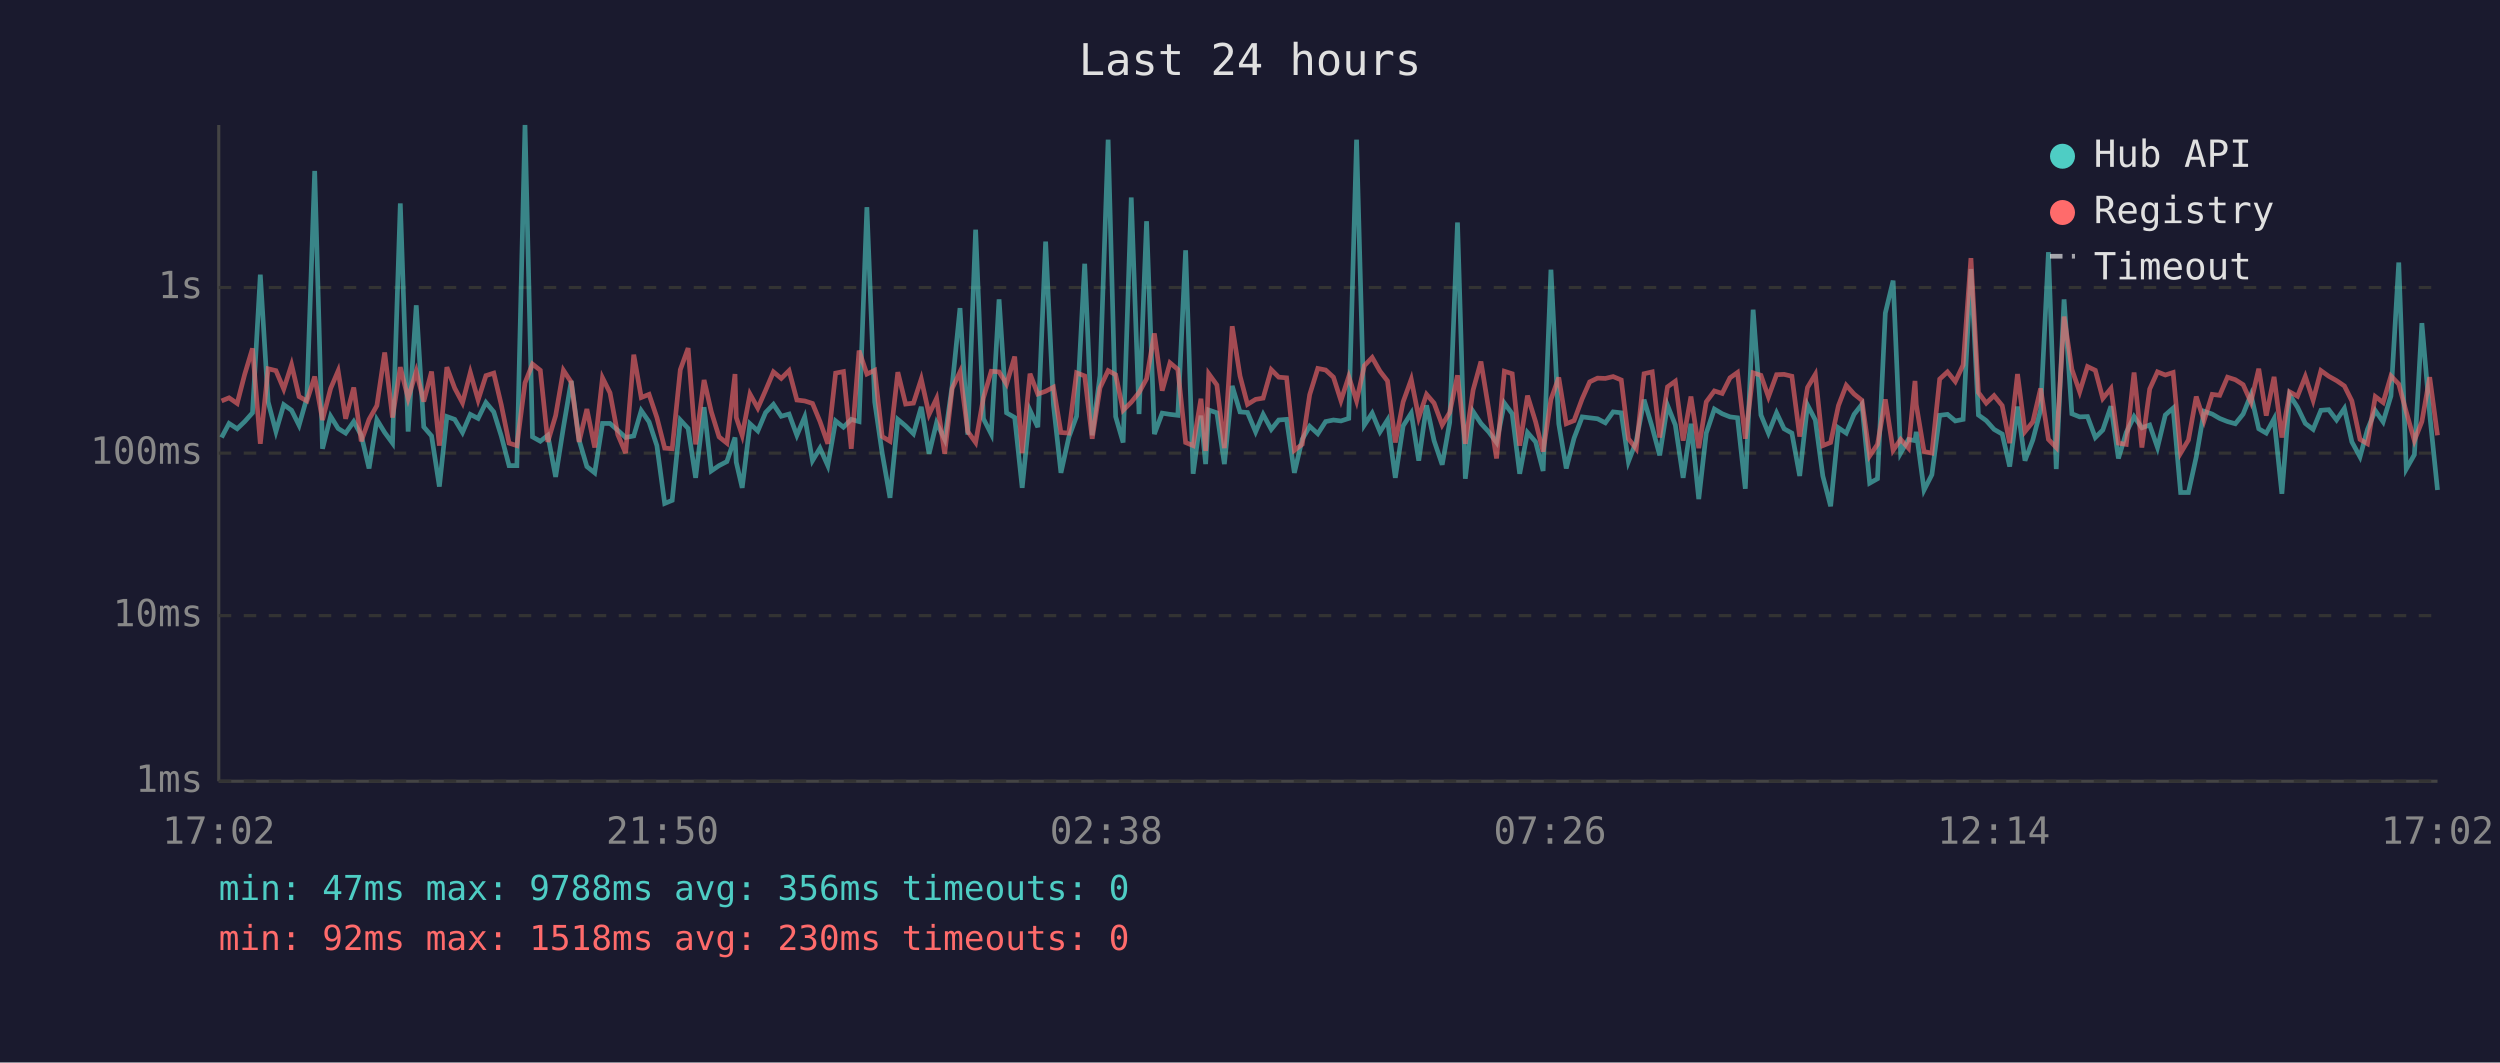
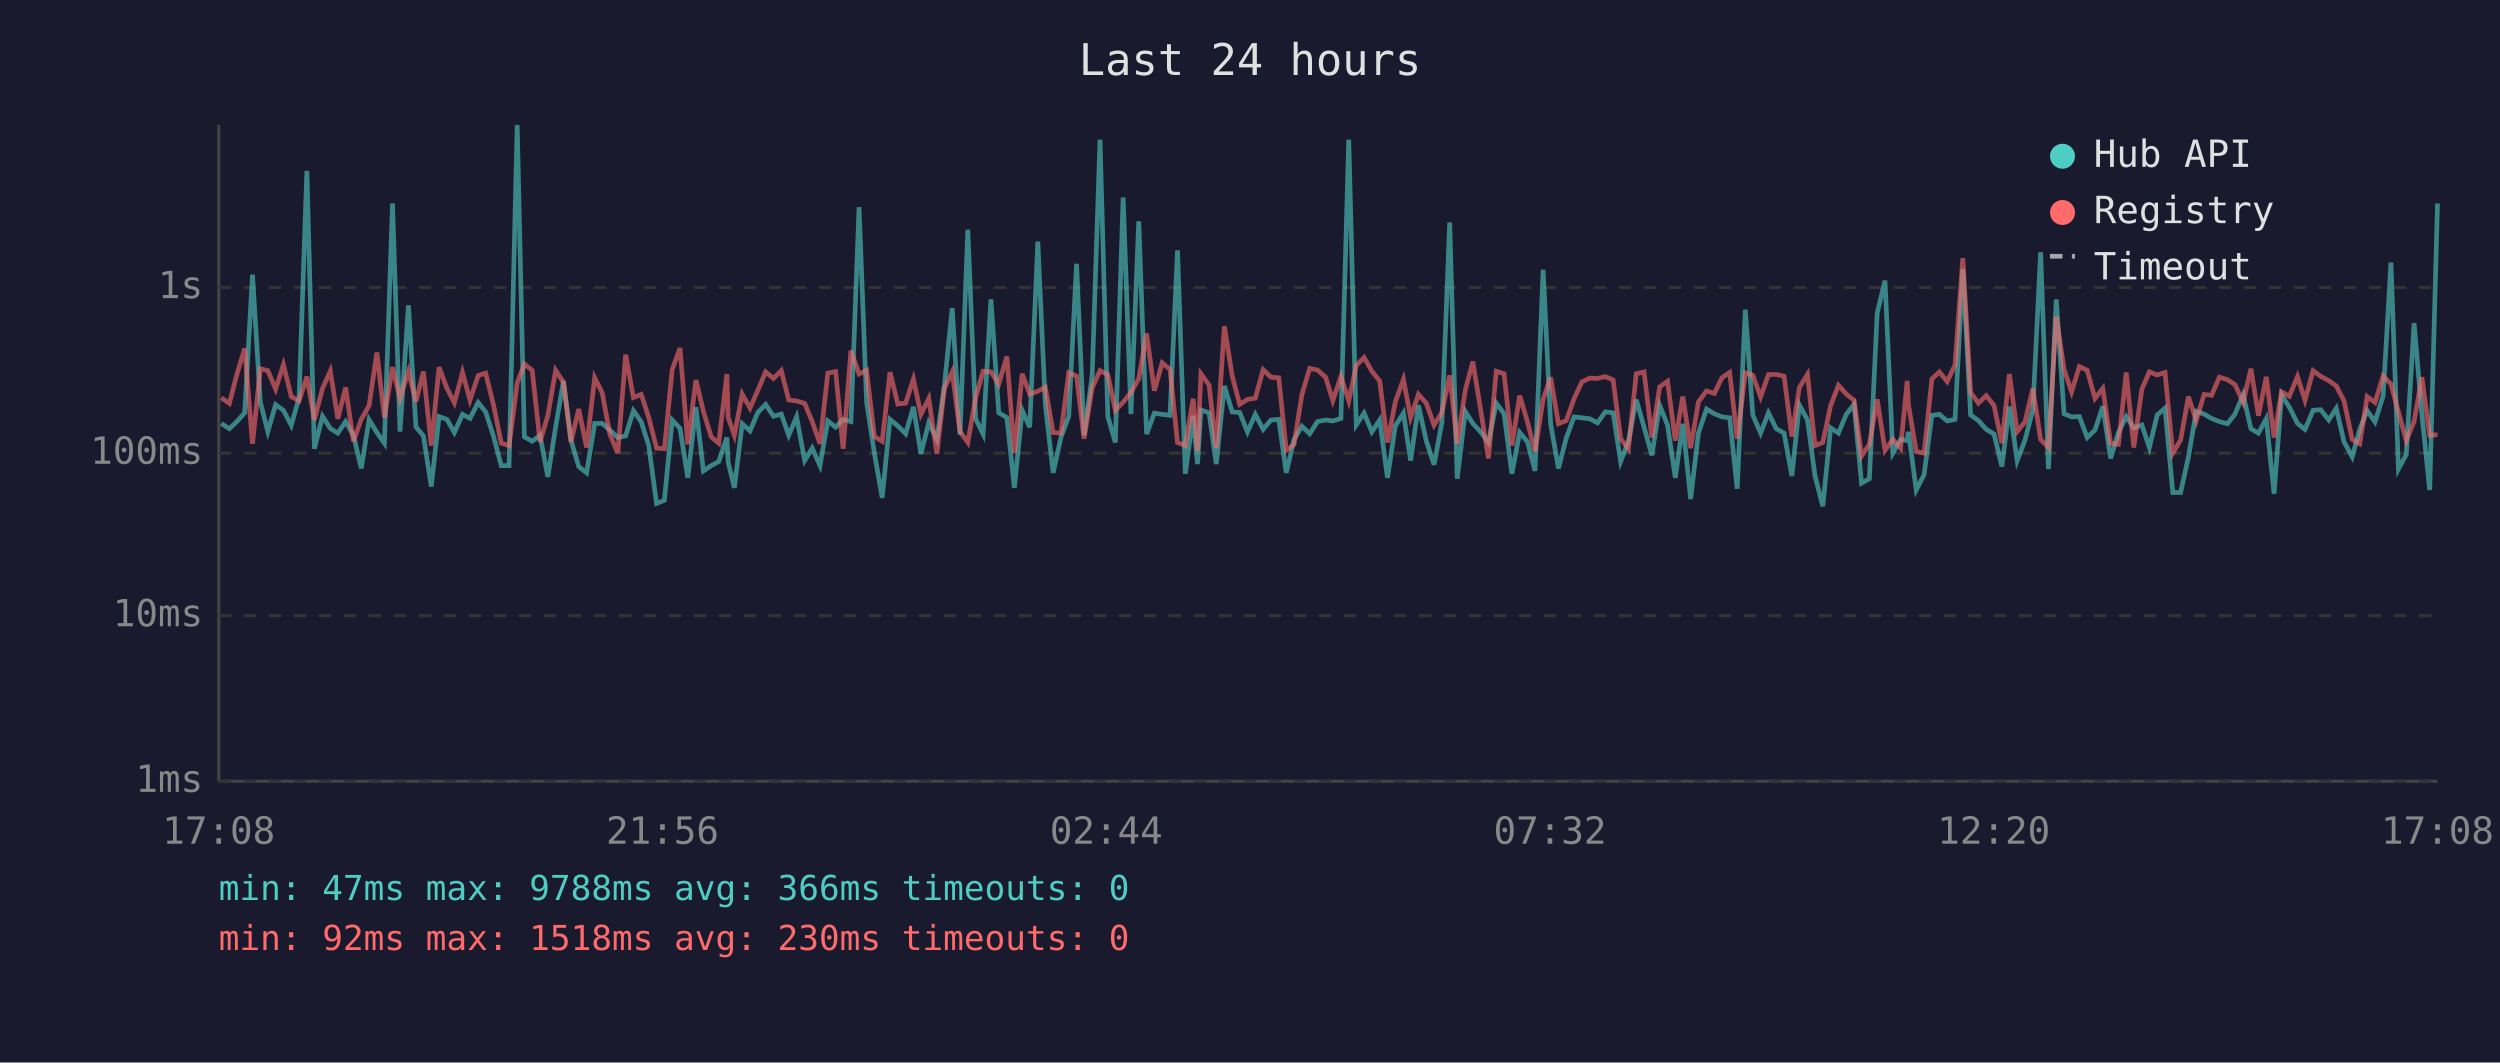
<svg xmlns="http://www.w3.org/2000/svg" viewBox="0 0 800 340" font-family="monospace" font-size="12">
  <rect width="800" height="340" fill="#1a1a2e" />
  <text x="400" y="24" fill="#e0e0e0" font-size="14" text-anchor="middle">Last 24 hours</text>
  <line x1="70" y1="40" x2="70" y2="250" stroke="#444" stroke-width="1" />
  <line x1="70" y1="250" x2="780" y2="250" stroke="#444" stroke-width="1" />
  <line x1="70" y1="250" x2="780" y2="250" stroke="#333" stroke-width="1" stroke-dasharray="4" />
  <text x="65" y="250" fill="#888" text-anchor="end" dominant-baseline="middle">1ms</text>
  <line x1="70" y1="197" x2="780" y2="197" stroke="#333" stroke-width="1" stroke-dasharray="4" />
  <text x="65" y="197" fill="#888" text-anchor="end" dominant-baseline="middle">10ms</text>
  <line x1="70" y1="145" x2="780" y2="145" stroke="#333" stroke-width="1" stroke-dasharray="4" />
  <text x="65" y="145" fill="#888" text-anchor="end" dominant-baseline="middle">100ms</text>
  <line x1="70" y1="92" x2="780" y2="92" stroke="#333" stroke-width="1" stroke-dasharray="4" />
  <text x="65" y="92" fill="#888" text-anchor="end" dominant-baseline="middle">1s</text>
-   <text x="70" y="270" fill="#888" text-anchor="middle">17:02</text>
-   <text x="212" y="270" fill="#888" text-anchor="middle">21:50</text>
-   <text x="354" y="270" fill="#888" text-anchor="middle">02:38</text>
-   <text x="496" y="270" fill="#888" text-anchor="middle">07:26</text>
-   <text x="638" y="270" fill="#888" text-anchor="middle">12:14</text>
-   <text x="780" y="270" fill="#888" text-anchor="middle">17:02</text>
-   <polyline points="70.9,140.0 73.3,135.5 75.9,137.2 78.3,134.9 80.8,132.1 83.3,87.9 85.8,128.6 88.3,138.1 90.8,129.5 93.3,131.3 95.7,136.1 98.2,127.3 100.7,54.7 103.2,143.6 105.8,133.2 108.2,137.1 110.6,138.6 113.2,134.9 115.6,139.3 118.1,149.9 120.6,134.3 123.1,138.4 125.6,141.8 128.1,65.1 130.6,138.1 133.2,97.7 135.6,136.6 138.1,139.5 140.6,155.7 143.0,133.3 145.5,134.2 148.0,138.4 150.5,132.6 153.0,133.9 155.5,128.8 158.0,131.8 160.4,139.5 162.9,149.0 165.4,149.0 168.0,40.0 170.4,139.8 172.9,141.2 175.3,139.3 177.8,152.6 180.3,136.7 182.8,121.9 185.3,140.8 187.8,149.3 190.3,151.3 192.8,135.5 195.2,135.5 197.7,137.7 200.2,140.0 202.8,139.5 205.2,131.4 207.7,135.0 210.2,142.6 212.7,161.1 215.1,160.1 217.7,134.4 220.2,137.1 222.6,152.9 225.3,130.3 227.6,150.7 230.1,149.0 232.6,147.7 235.2,140.0 235.6,147.9 237.5,156.1 240.0,135.6 242.5,137.9 245.0,132.0 247.5,129.4 250.0,133.2 252.5,132.5 255.0,139.3 257.5,133.4 260.0,147.4 262.4,143.4 264.9,149.0 267.4,134.7 269.9,136.7 272.4,134.2 274.9,134.9 277.4,66.3 279.9,128.6 282.3,145.0 284.8,159.3 287.3,134.2 289.8,136.3 292.3,138.8 294.8,130.2 297.3,145.2 299.7,135.3 302.3,140.6 304.7,123.4 307.2,98.6 309.7,139.1 312.2,73.5 314.7,134.0 317.2,138.9 319.7,95.8 322.1,132.1 324.7,133.6 327.1,156.1 329.6,131.3 332.1,136.7 334.6,77.3 337.1,129.5 339.5,151.3 342.0,140.0 344.5,133.2 347.1,84.4 349.5,139.3 352.0,120.2 354.6,44.7 357.0,133.3 359.4,141.6 362.0,63.2 364.5,132.5 366.9,70.8 369.4,138.9 371.9,132.2 374.4,132.6 376.9,132.9 379.4,80.1 381.8,151.6 384.3,133.0 385.8,148.5 386.8,131.2 389.4,132.1 391.8,148.5 394.3,123.5 396.8,131.8 399.2,132.0 401.8,138.2 404.2,132.6 406.8,137.4 409.2,134.4 411.7,134.2 414.2,151.3 416.7,140.6 419.1,136.4 421.7,138.8 424.2,134.9 426.7,134.4 429.1,134.7 431.6,133.9 434.1,44.7 436.6,136.0 439.1,132.2 441.6,138.2 444.0,134.4 446.5,152.9 449.0,136.3 451.6,132.2 454.0,147.4 456.5,129.7 458.9,141.0 461.5,148.7 463.9,135.2 466.4,71.2 468.9,153.2 471.4,131.7 473.9,135.5 476.4,138.2 478.9,141.6 481.4,129.0 483.9,132.4 486.3,151.6 488.8,138.4 491.4,141.4 493.8,150.7 496.3,86.3 498.8,135.6 501.2,149.9 503.7,140.2 506.3,133.4 508.7,133.7 511.2,134.0 513.7,135.3 516.2,131.8 518.8,132.1 521.1,147.7 523.6,141.2 526.1,127.9 528.7,136.7 531.1,145.7 533.6,129.7 536.1,136.0 538.6,152.9 541.1,135.6 543.6,159.7 546.0,138.6 548.6,130.9 551.1,132.4 553.6,133.4 556.0,133.7 558.5,156.4 561.0,99.1 563.5,132.8 565.9,138.6 568.5,132.1 570.9,137.2 573.4,138.6 575.9,152.3 578.4,129.6 580.9,134.4 583.3,152.3 585.8,162.0 588.3,136.9 590.8,138.6 593.3,132.6 595.8,129.4 598.3,154.6 600.8,153.2 603.3,100.2 605.8,89.8 608.2,145.0 610.7,140.6 612.8,141.0 613.2,138.2 615.7,156.8 618.2,151.9 620.7,132.9 623.2,132.6 625.7,134.7 628.2,134.2 630.7,86.1 633.1,132.8 635.6,134.6 638.1,137.4 640.7,138.9 643.1,149.3 645.6,130.1 648.0,147.4 650.5,140.8 653.0,131.2 655.5,80.7 658.0,150.1 660.5,95.8 663.0,132.4 665.5,133.4 668.0,133.3 670.5,140.0 672.9,137.6 675.5,130.0 677.9,146.7 680.4,138.4 682.9,133.3 685.4,136.9 687.9,136.0 690.4,143.2 692.9,132.8 695.4,130.6 697.8,157.6 700.3,157.6 702.8,146.2 705.3,131.6 707.9,132.5 710.3,133.9 712.8,134.9 715.3,135.6 717.8,132.5 720.3,126.3 722.8,137.2 725.2,138.6 727.7,134.0 730.2,158.0 732.7,126.4 735.2,130.3 737.7,135.5 740.2,137.4 742.7,131.3 745.2,131.1 747.7,134.4 750.2,130.7 752.6,141.4 755.2,146.2 757.6,137.4 760.1,131.4 762.6,135.0 765.1,126.7 767.6,84.0 770.0,150.1 772.6,145.5 775.0,103.4 777.5,132.5 780.0,156.8" fill="none" stroke="#4ecdc4" stroke-width="1.5" opacity="0.6" />
-   <polyline points="70.9,128.3 73.3,127.3 75.9,129.1 78.3,119.8 80.8,111.5 83.3,142.0 85.8,118.0 88.3,118.6 90.8,124.5 93.3,116.7 95.7,126.9 98.2,128.3 100.7,120.5 103.2,134.4 105.8,124.3 108.2,118.7 110.6,134.0 113.2,124.0 115.6,141.2 118.1,134.2 120.6,129.8 123.1,112.8 125.6,133.6 128.1,117.5 130.6,127.5 133.2,118.8 135.6,128.5 138.1,118.9 140.6,142.6 143.0,117.5 145.5,124.2 148.0,128.9 150.5,119.2 153.0,128.0 155.5,120.2 158.0,119.4 160.4,129.5 162.9,141.8 165.4,142.6 168.0,122.5 170.4,116.5 172.9,118.5 175.3,141.4 177.8,133.0 180.3,118.5 182.8,122.3 185.3,141.4 187.8,130.9 190.3,143.2 192.8,120.9 195.2,125.7 197.7,139.1 200.2,145.0 202.8,113.5 205.2,127.2 207.7,126.2 210.2,133.6 212.7,143.4 215.1,143.6 217.7,118.3 220.2,111.4 222.6,142.2 225.3,121.6 227.6,131.7 230.1,139.8 232.6,141.8 235.2,119.7 235.6,133.6 237.5,139.3 240.0,126.1 242.5,130.6 245.0,124.9 247.5,119.0 250.0,121.1 252.5,118.6 255.0,128.0 257.5,128.3 260.0,129.1 262.4,134.9 264.9,142.0 267.4,119.4 269.9,118.9 272.4,143.6 274.9,112.2 277.4,119.7 279.9,118.5 282.3,139.7 284.8,141.2 287.3,119.1 289.8,129.3 292.3,129.0 294.8,121.3 297.3,132.6 299.7,127.5 302.3,145.2 304.7,124.3 307.2,119.0 309.7,138.1 312.2,141.6 314.7,127.3 317.2,118.8 319.7,119.0 322.1,122.9 324.7,114.1 327.1,145.0 329.6,119.6 332.1,126.1 334.6,125.2 337.1,123.9 339.5,138.4 342.0,138.6 344.5,119.3 347.1,120.3 349.5,140.4 352.0,124.1 354.6,118.6 357.0,119.9 359.4,131.3 362.0,128.7 364.5,125.6 366.9,121.2 369.4,106.7 371.9,125.0 374.4,116.1 376.9,118.2 379.4,141.6 381.8,142.6 384.3,127.6 385.8,144.3 386.8,119.6 389.4,123.2 391.8,143.4 394.3,104.4 396.8,120.3 399.2,129.4 401.8,127.8 404.2,127.4 406.8,118.3 409.2,120.7 411.7,120.9 414.2,144.1 416.7,142.2 419.1,126.3 421.7,117.9 424.2,118.4 426.7,120.7 429.1,128.2 431.6,120.5 434.1,128.3 436.6,117.0 439.1,114.4 441.6,118.8 444.0,121.9 446.5,141.6 449.0,128.6 451.6,121.4 454.0,133.6 456.5,126.2 458.9,129.0 461.5,136.0 463.9,132.0 466.4,120.1 468.9,142.0 471.4,124.8 473.9,115.7 476.4,131.1 478.9,146.7 481.4,118.8 483.9,119.6 486.3,142.6 488.8,126.6 491.4,135.0 493.8,144.5 496.3,127.8 498.8,120.8 501.2,135.6 503.7,134.6 506.3,127.6 508.7,122.2 511.2,121.0 513.7,121.1 516.2,120.5 518.8,121.6 521.1,140.4 523.6,143.6 526.1,119.6 528.7,119.0 531.1,140.0 533.6,123.8 536.1,122.0 538.6,141.0 541.1,126.9 543.6,143.4 546.0,128.6 548.6,125.1 551.1,125.9 553.6,120.9 556.0,119.2 558.5,140.4 561.0,119.3 563.5,120.1 565.9,127.0 568.5,119.9 570.9,119.8 573.4,120.4 575.9,139.7 578.4,124.0 580.9,119.8 583.3,142.6 585.8,141.6 588.3,129.8 590.8,123.3 593.3,126.1 595.8,128.1 598.3,145.9 600.8,142.2 603.3,127.8 605.8,144.1 608.2,140.6 610.7,143.4 612.8,121.9 613.2,129.5 615.7,144.5 618.2,145.0 620.7,121.3 623.2,119.0 625.7,122.1 628.2,116.8 630.7,82.6 633.1,125.6 635.6,129.0 638.1,126.6 640.7,129.8 643.1,141.8 645.6,119.7 648.0,138.1 650.5,135.0 653.0,124.3 655.5,140.6 658.0,143.2 660.5,101.3 663.0,118.2 665.5,125.4 668.0,117.3 670.5,118.5 672.9,127.5 675.5,124.3 677.9,141.8 680.4,142.2 682.9,119.2 685.4,143.2 687.9,124.5 690.4,119.0 692.9,120.0 695.4,119.2 697.8,145.0 700.3,140.8 702.8,126.9 705.3,134.6 707.9,126.2 710.3,126.5 712.8,120.7 715.3,121.5 717.8,123.1 720.3,128.7 722.8,118.0 725.2,133.0 727.7,120.6 730.2,140.0 732.7,125.4 735.2,126.8 737.7,120.5 740.2,128.1 742.7,118.6 745.2,120.4 747.7,121.8 750.2,123.5 752.6,128.3 755.2,140.6 757.6,142.0 760.1,126.9 762.6,128.8 765.1,120.3 767.6,122.9 770.0,131.8 772.6,141.0 775.0,134.9 777.5,120.7 780.0,139.3" fill="none" stroke="#ff6b6b" stroke-width="1.5" opacity="0.6" />
+   <text x="70" y="270" fill="#888" text-anchor="middle">17:08</text>
+   <text x="212" y="270" fill="#888" text-anchor="middle">21:56</text>
+   <text x="354" y="270" fill="#888" text-anchor="middle">02:44</text>
+   <text x="496" y="270" fill="#888" text-anchor="middle">07:32</text>
+   <text x="638" y="270" fill="#888" text-anchor="middle">12:20</text>
+   <text x="780" y="270" fill="#888" text-anchor="middle">17:08</text>
+   <polyline points="70.8,135.5 73.4,137.2 75.8,134.9 78.3,132.1 80.8,87.9 83.3,128.6 85.7,138.1 88.2,129.5 90.7,131.3 93.2,136.1 95.7,127.3 98.2,54.7 100.6,143.6 103.2,133.2 105.7,137.1 108.1,138.6 110.6,134.9 113.1,139.3 115.6,149.9 118.1,134.3 120.6,138.4 123.0,141.8 125.6,65.1 128.0,138.1 130.7,97.7 133.1,136.6 135.5,139.5 138.0,155.7 140.5,133.3 143.0,134.2 145.4,138.4 148.0,132.6 150.4,133.9 153.0,128.8 155.4,131.8 157.9,139.5 160.4,149.0 162.9,149.0 165.5,40.0 167.8,139.8 170.3,141.2 172.8,139.3 175.3,152.6 177.8,136.7 180.3,121.9 182.7,140.8 185.2,149.3 187.7,151.3 190.3,135.5 192.7,135.5 195.2,137.7 197.7,140.0 200.2,139.5 202.7,131.4 205.2,135.0 207.6,142.6 210.1,161.1 212.6,160.1 215.1,134.4 217.6,137.1 220.1,152.9 222.7,130.3 225.1,150.7 227.6,149.0 230.0,147.7 232.6,140.0 233.0,147.9 235.0,156.1 237.5,135.6 240.0,137.9 242.5,132.0 245.0,129.4 247.5,133.2 250.0,132.5 252.4,139.3 254.9,133.4 257.5,147.4 259.9,143.4 262.4,149.0 264.9,134.7 267.4,136.7 269.8,134.2 272.3,134.9 274.9,66.3 277.3,128.6 279.8,145.0 282.3,159.3 284.8,134.2 287.3,136.3 289.8,138.8 292.3,130.2 294.7,145.2 297.2,135.3 299.8,140.6 302.2,123.4 304.7,98.6 307.2,139.1 309.7,73.5 312.2,134.0 314.6,138.9 317.1,95.8 319.6,132.1 322.2,133.6 324.6,156.1 327.1,131.3 329.5,136.7 332.1,77.3 334.5,129.5 337.0,151.3 339.5,140.0 342.0,133.2 344.5,84.4 346.9,139.3 349.5,120.2 352.0,44.7 354.5,133.3 356.9,141.6 359.4,63.2 361.9,132.5 364.4,70.8 366.9,138.9 369.4,132.2 371.9,132.6 374.4,132.9 376.8,80.1 379.3,151.6 381.8,133.0 383.2,148.5 384.3,131.2 386.9,132.1 389.2,148.5 391.8,123.5 394.3,131.8 396.7,132.0 399.2,138.2 401.7,132.6 404.2,137.4 406.7,134.4 409.2,134.2 411.6,151.3 414.1,140.6 416.6,136.4 419.1,138.8 421.6,134.9 424.2,134.4 426.5,134.7 429.1,133.9 431.6,44.7 434.0,136.0 436.5,132.2 439.0,138.2 441.5,134.4 444.0,152.9 446.5,136.3 449.1,132.2 451.4,147.4 453.9,129.7 456.4,141.0 458.9,148.7 461.4,135.2 463.9,71.2 466.3,153.2 468.9,131.7 471.3,135.5 473.8,138.2 476.3,141.6 478.8,129.0 481.3,132.4 483.8,151.6 486.3,138.4 488.8,141.4 491.2,150.7 493.8,86.3 496.2,135.6 498.7,149.9 501.2,140.2 503.7,133.4 506.2,133.7 508.7,134.0 511.2,135.3 513.7,131.8 516.2,132.1 518.6,147.7 521.1,141.2 523.6,127.9 526.1,136.7 528.6,145.7 531.1,129.7 533.6,136.0 536.1,152.9 538.5,135.6 541.0,159.7 543.5,138.6 546.1,130.9 548.6,132.4 551.0,133.4 553.5,133.7 555.9,156.4 558.5,99.1 560.9,132.8 563.4,138.6 565.9,132.1 568.4,137.2 570.9,138.6 573.4,152.3 575.8,129.6 578.4,134.4 580.8,152.3 583.3,162.0 585.8,136.9 588.3,138.6 590.8,132.6 593.3,129.4 595.7,154.6 598.2,153.2 600.7,100.2 603.2,89.8 605.7,145.0 608.2,140.6 610.3,141.0 610.7,138.2 613.2,156.8 615.7,151.9 618.2,132.9 620.6,132.6 623.1,134.7 625.6,134.2 628.1,86.1 630.6,132.8 633.1,134.6 635.6,137.4 638.1,138.9 640.6,149.3 643.0,130.1 645.5,147.4 648.0,140.8 650.5,131.2 653.0,80.7 655.5,150.1 658.0,95.8 660.5,132.4 662.9,133.4 665.4,133.3 667.9,140.0 670.4,137.6 672.9,130.0 675.4,146.7 677.9,138.4 680.4,133.3 682.8,136.9 685.4,136.0 687.8,143.2 690.3,132.8 692.8,130.6 695.3,157.6 697.8,157.6 700.3,146.2 702.8,131.6 705.3,132.5 707.7,133.9 710.2,134.9 712.8,135.6 715.2,132.5 717.8,126.3 720.3,137.2 722.7,138.6 725.2,134.0 727.7,158.0 730.1,126.4 732.6,130.3 735.2,135.5 737.6,137.4 740.2,131.3 742.6,131.1 745.2,134.4 747.6,130.7 750.1,141.4 752.7,146.2 755.1,137.4 757.5,131.4 760.0,135.0 762.6,126.7 765.1,84.0 767.5,150.1 770.0,145.5 772.5,103.4 775.0,132.5 777.5,156.8 780.0,65.1" fill="none" stroke="#4ecdc4" stroke-width="1.5" opacity="0.6" />
+   <polyline points="70.8,127.3 73.4,129.1 75.8,119.8 78.3,111.5 80.8,142.0 83.3,118.0 85.7,118.6 88.2,124.5 90.7,116.7 93.2,126.9 95.7,128.3 98.2,120.5 100.6,134.4 103.2,124.3 105.7,118.7 108.1,134.0 110.6,124.0 113.1,141.2 115.6,134.2 118.1,129.8 120.6,112.8 123.0,133.6 125.6,117.5 128.0,127.5 130.7,118.8 133.1,128.5 135.5,118.9 138.0,142.6 140.5,117.5 143.0,124.2 145.4,128.9 148.0,119.2 150.4,128.0 153.0,120.2 155.4,119.4 157.9,129.5 160.4,141.8 162.9,142.6 165.5,122.5 167.8,116.5 170.3,118.5 172.8,141.4 175.3,133.0 177.8,118.5 180.3,122.3 182.7,141.4 185.2,130.9 187.7,143.2 190.3,120.9 192.7,125.7 195.2,139.1 197.7,145.0 200.2,113.5 202.7,127.2 205.2,126.2 207.6,133.6 210.1,143.4 212.6,143.6 215.1,118.3 217.6,111.4 220.1,142.2 222.7,121.6 225.1,131.7 227.6,139.8 230.0,141.8 232.6,119.7 233.0,133.6 235.0,139.3 237.5,126.1 240.0,130.6 242.5,124.9 245.0,119.0 247.5,121.1 250.0,118.6 252.4,128.0 254.9,128.3 257.5,129.1 259.9,134.9 262.4,142.0 264.9,119.4 267.4,118.9 269.8,143.6 272.3,112.2 274.9,119.7 277.3,118.5 279.8,139.7 282.3,141.2 284.8,119.1 287.3,129.3 289.8,129.0 292.3,121.3 294.7,132.6 297.2,127.5 299.8,145.2 302.2,124.3 304.7,119.0 307.2,138.1 309.7,141.6 312.2,127.3 314.6,118.8 317.1,119.0 319.6,122.9 322.2,114.1 324.6,145.0 327.1,119.6 329.5,126.1 332.1,125.2 334.5,123.9 337.0,138.4 339.5,138.6 342.0,119.3 344.5,120.3 346.9,140.4 349.5,124.1 352.0,118.6 354.5,119.9 356.9,131.3 359.4,128.7 361.9,125.6 364.4,121.2 366.9,106.7 369.4,125.0 371.9,116.1 374.4,118.2 376.8,141.6 379.3,142.6 381.8,127.6 383.2,144.3 384.3,119.6 386.9,123.2 389.2,143.4 391.8,104.4 394.3,120.3 396.7,129.4 399.2,127.8 401.7,127.4 404.2,118.3 406.7,120.7 409.2,120.9 411.6,144.1 414.1,142.2 416.6,126.3 419.1,117.9 421.6,118.4 424.2,120.7 426.5,128.2 429.1,120.5 431.6,128.3 434.0,117.0 436.5,114.4 439.0,118.8 441.5,121.9 444.0,141.6 446.5,128.6 449.1,121.4 451.4,133.6 453.9,126.2 456.4,129.0 458.9,136.0 461.4,132.0 463.9,120.1 466.3,142.0 468.9,124.8 471.3,115.7 473.8,131.1 476.3,146.7 478.8,118.8 481.3,119.6 483.8,142.6 486.3,126.6 488.8,135.0 491.2,144.5 493.8,127.8 496.2,120.8 498.7,135.6 501.2,134.6 503.7,127.6 506.2,122.2 508.7,121.0 511.2,121.1 513.7,120.5 516.2,121.6 518.6,140.4 521.1,143.6 523.6,119.6 526.1,119.0 528.6,140.0 531.1,123.8 533.6,122.0 536.1,141.0 538.5,126.9 541.0,143.4 543.5,128.6 546.1,125.1 548.6,125.9 551.0,120.9 553.5,119.2 555.9,140.4 558.5,119.3 560.9,120.1 563.4,127.0 565.9,119.9 568.4,119.8 570.9,120.4 573.4,139.7 575.8,124.0 578.4,119.8 580.8,142.6 583.3,141.6 585.8,129.8 588.3,123.3 590.8,126.1 593.3,128.1 595.7,145.9 598.2,142.2 600.7,127.8 603.2,144.1 605.7,140.6 608.2,143.4 610.3,121.9 610.7,129.5 613.2,144.5 615.7,145.0 618.2,121.3 620.6,119.0 623.1,122.1 625.6,116.8 628.1,82.6 630.6,125.6 633.1,129.0 635.6,126.6 638.1,129.8 640.6,141.8 643.0,119.7 645.5,138.1 648.0,135.0 650.5,124.3 653.0,140.6 655.5,143.2 658.0,101.3 660.5,118.2 662.9,125.4 665.4,117.3 667.9,118.5 670.4,127.5 672.9,124.3 675.4,141.8 677.9,142.2 680.4,119.2 682.8,143.2 685.4,124.5 687.8,119.0 690.3,120.0 692.8,119.2 695.3,145.0 697.8,140.8 700.3,126.9 702.8,134.6 705.3,126.2 707.7,126.5 710.2,120.7 712.8,121.5 715.2,123.1 717.8,128.7 720.3,118.0 722.7,133.0 725.2,120.6 727.7,140.0 730.1,125.4 732.6,126.8 735.2,120.5 737.6,128.1 740.2,118.6 742.6,120.4 745.2,121.8 747.6,123.5 750.1,128.3 752.7,140.6 755.1,142.0 757.5,126.9 760.0,128.8 762.6,120.3 765.1,122.9 767.5,131.8 770.0,141.0 772.5,134.9 775.0,120.7 777.5,139.3 780.0,139.1" fill="none" stroke="#ff6b6b" stroke-width="1.5" opacity="0.6" />
  <circle cx="660" cy="50" r="4" fill="#4ecdc4" />
  <text x="670" y="50" fill="#e0e0e0" dominant-baseline="middle">Hub API</text>
  <circle cx="660" cy="68" r="4" fill="#ff6b6b" />
  <text x="670" y="68" fill="#e0e0e0" dominant-baseline="middle">Registry</text>
  <line x1="656" y1="82" x2="664" y2="82" stroke="#e0e0e0" stroke-width="1.5" stroke-dasharray="4,3" opacity="0.7" />
  <text x="670" y="86" fill="#e0e0e0" dominant-baseline="middle">Timeout</text>
-   <text x="70" y="288" fill="#4ecdc4" font-size="11">min: 47ms  max: 9788ms  avg: 356ms  timeouts: 0</text>
+   <text x="70" y="288" fill="#4ecdc4" font-size="11">min: 47ms  max: 9788ms  avg: 366ms  timeouts: 0</text>
  <text x="70" y="304" fill="#ff6b6b" font-size="11">min: 92ms  max: 1518ms  avg: 230ms  timeouts: 0</text>
</svg>
